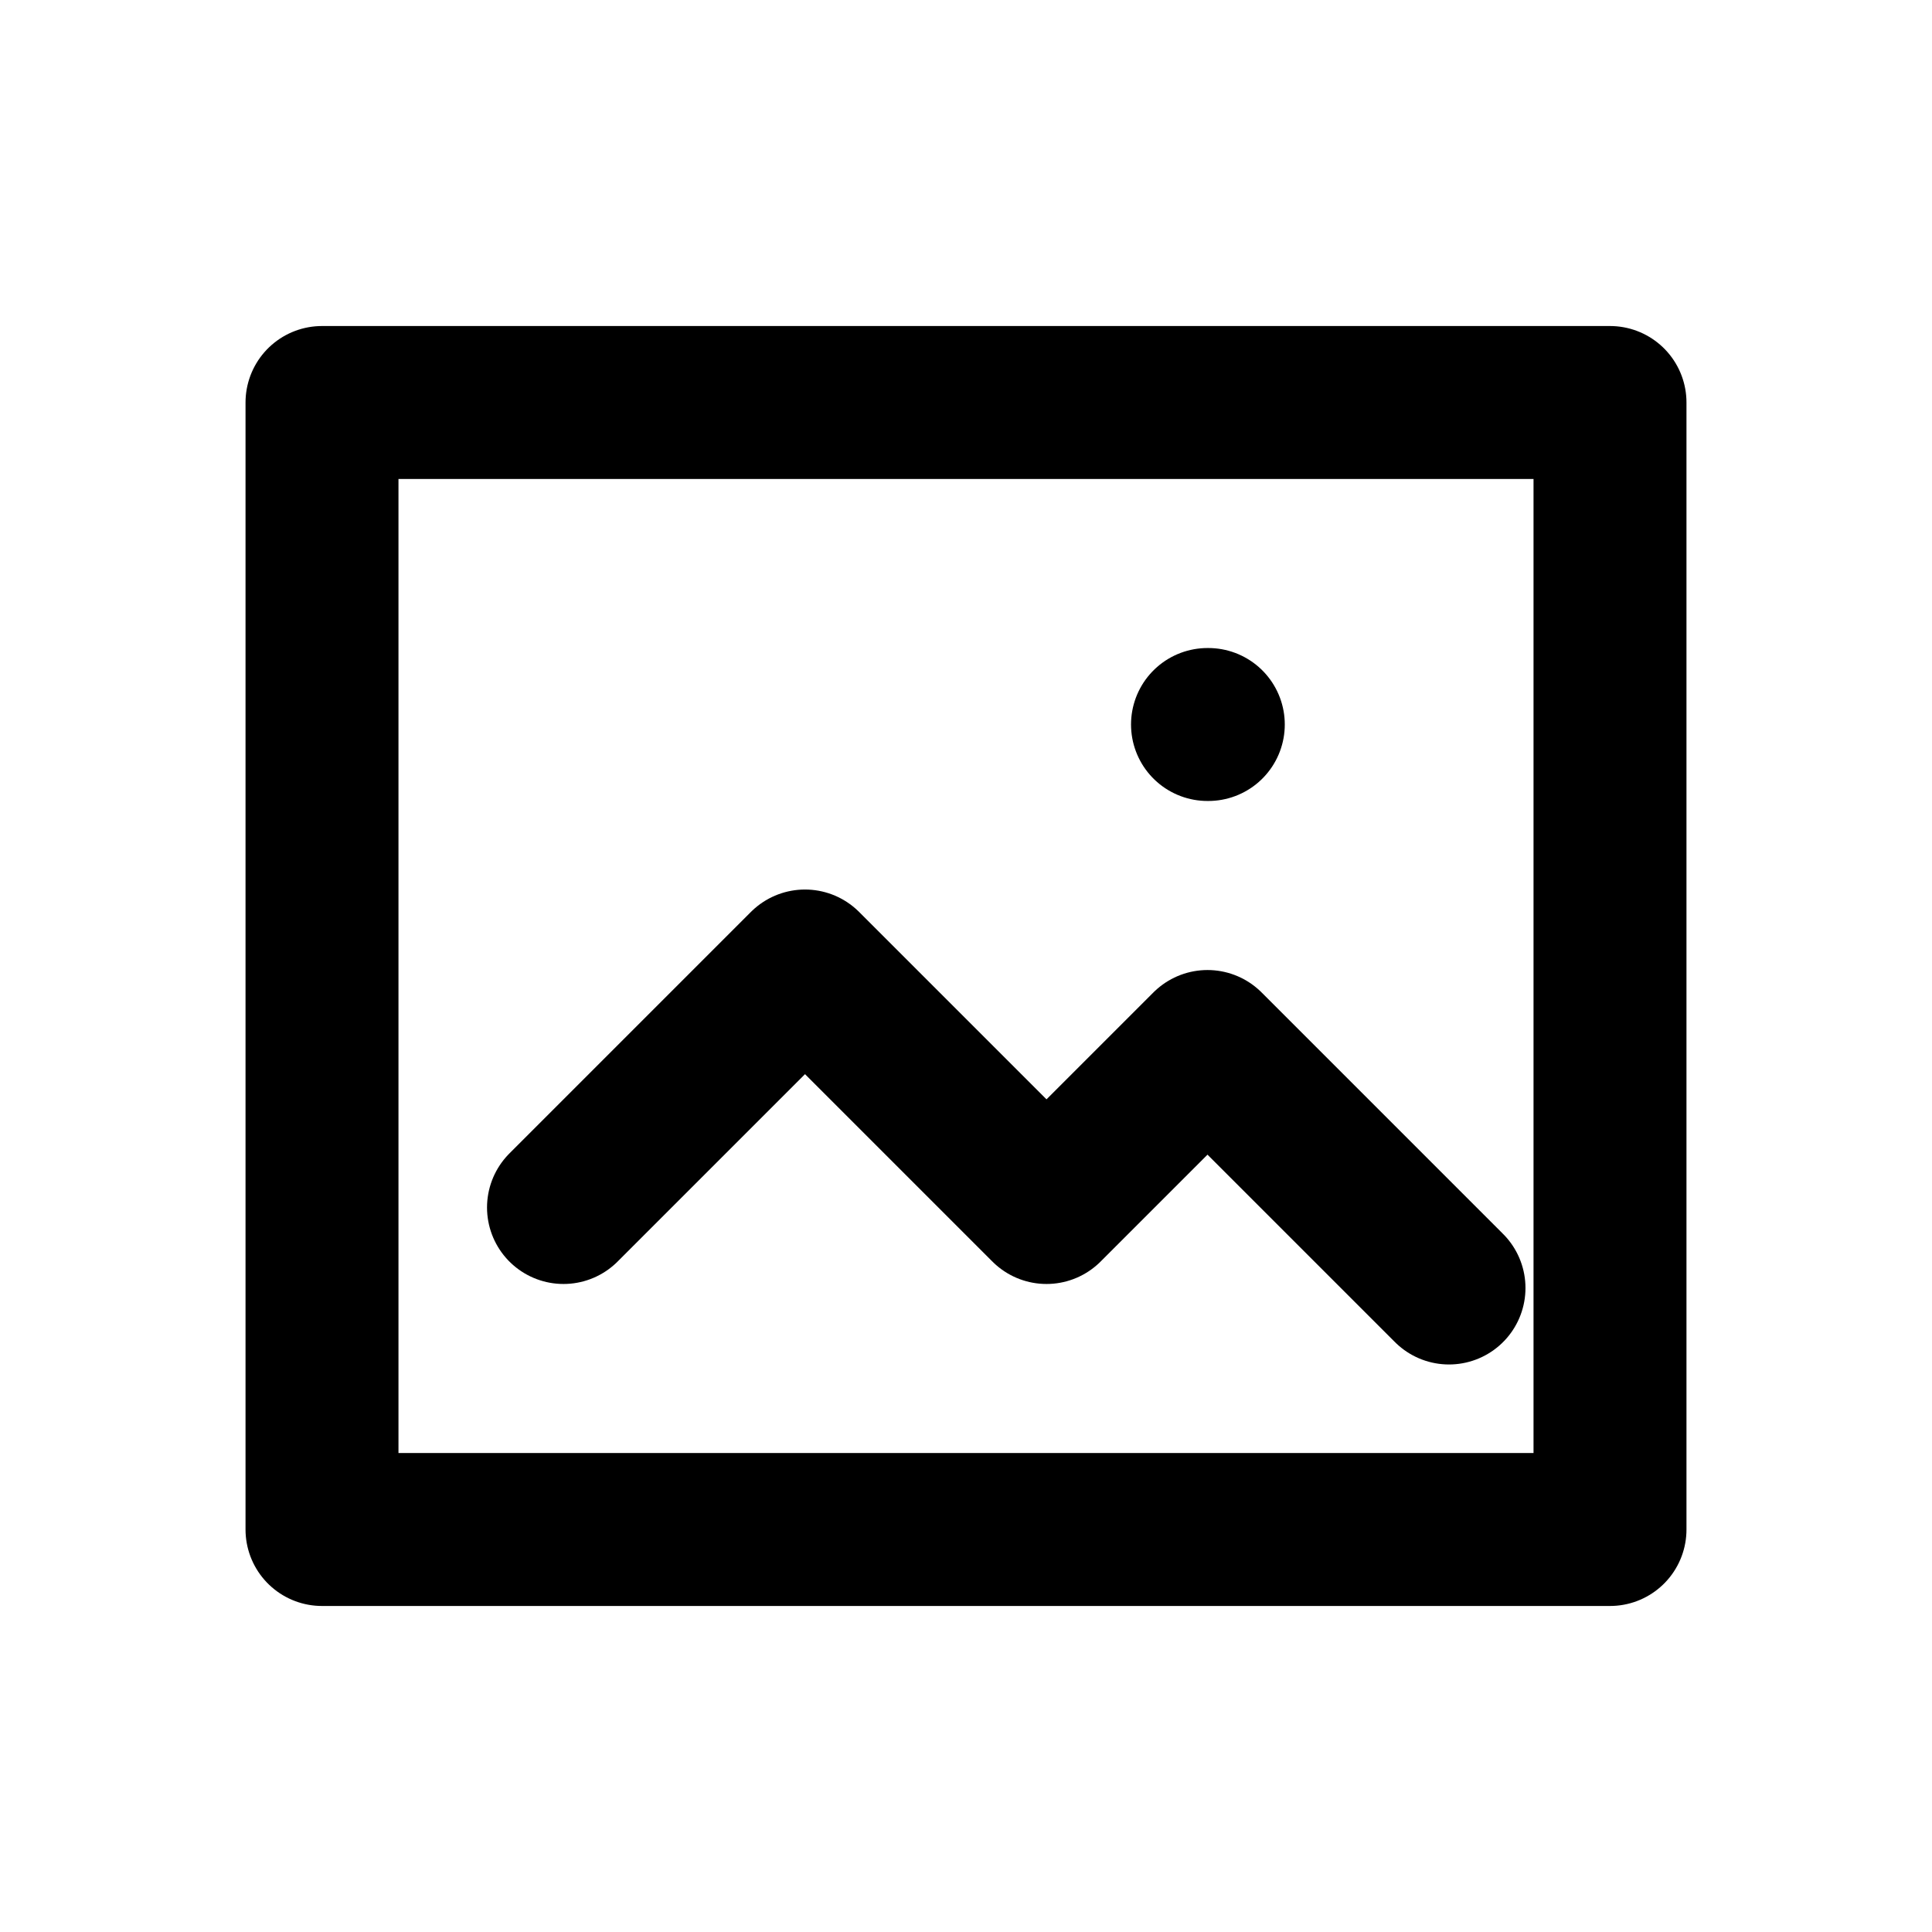
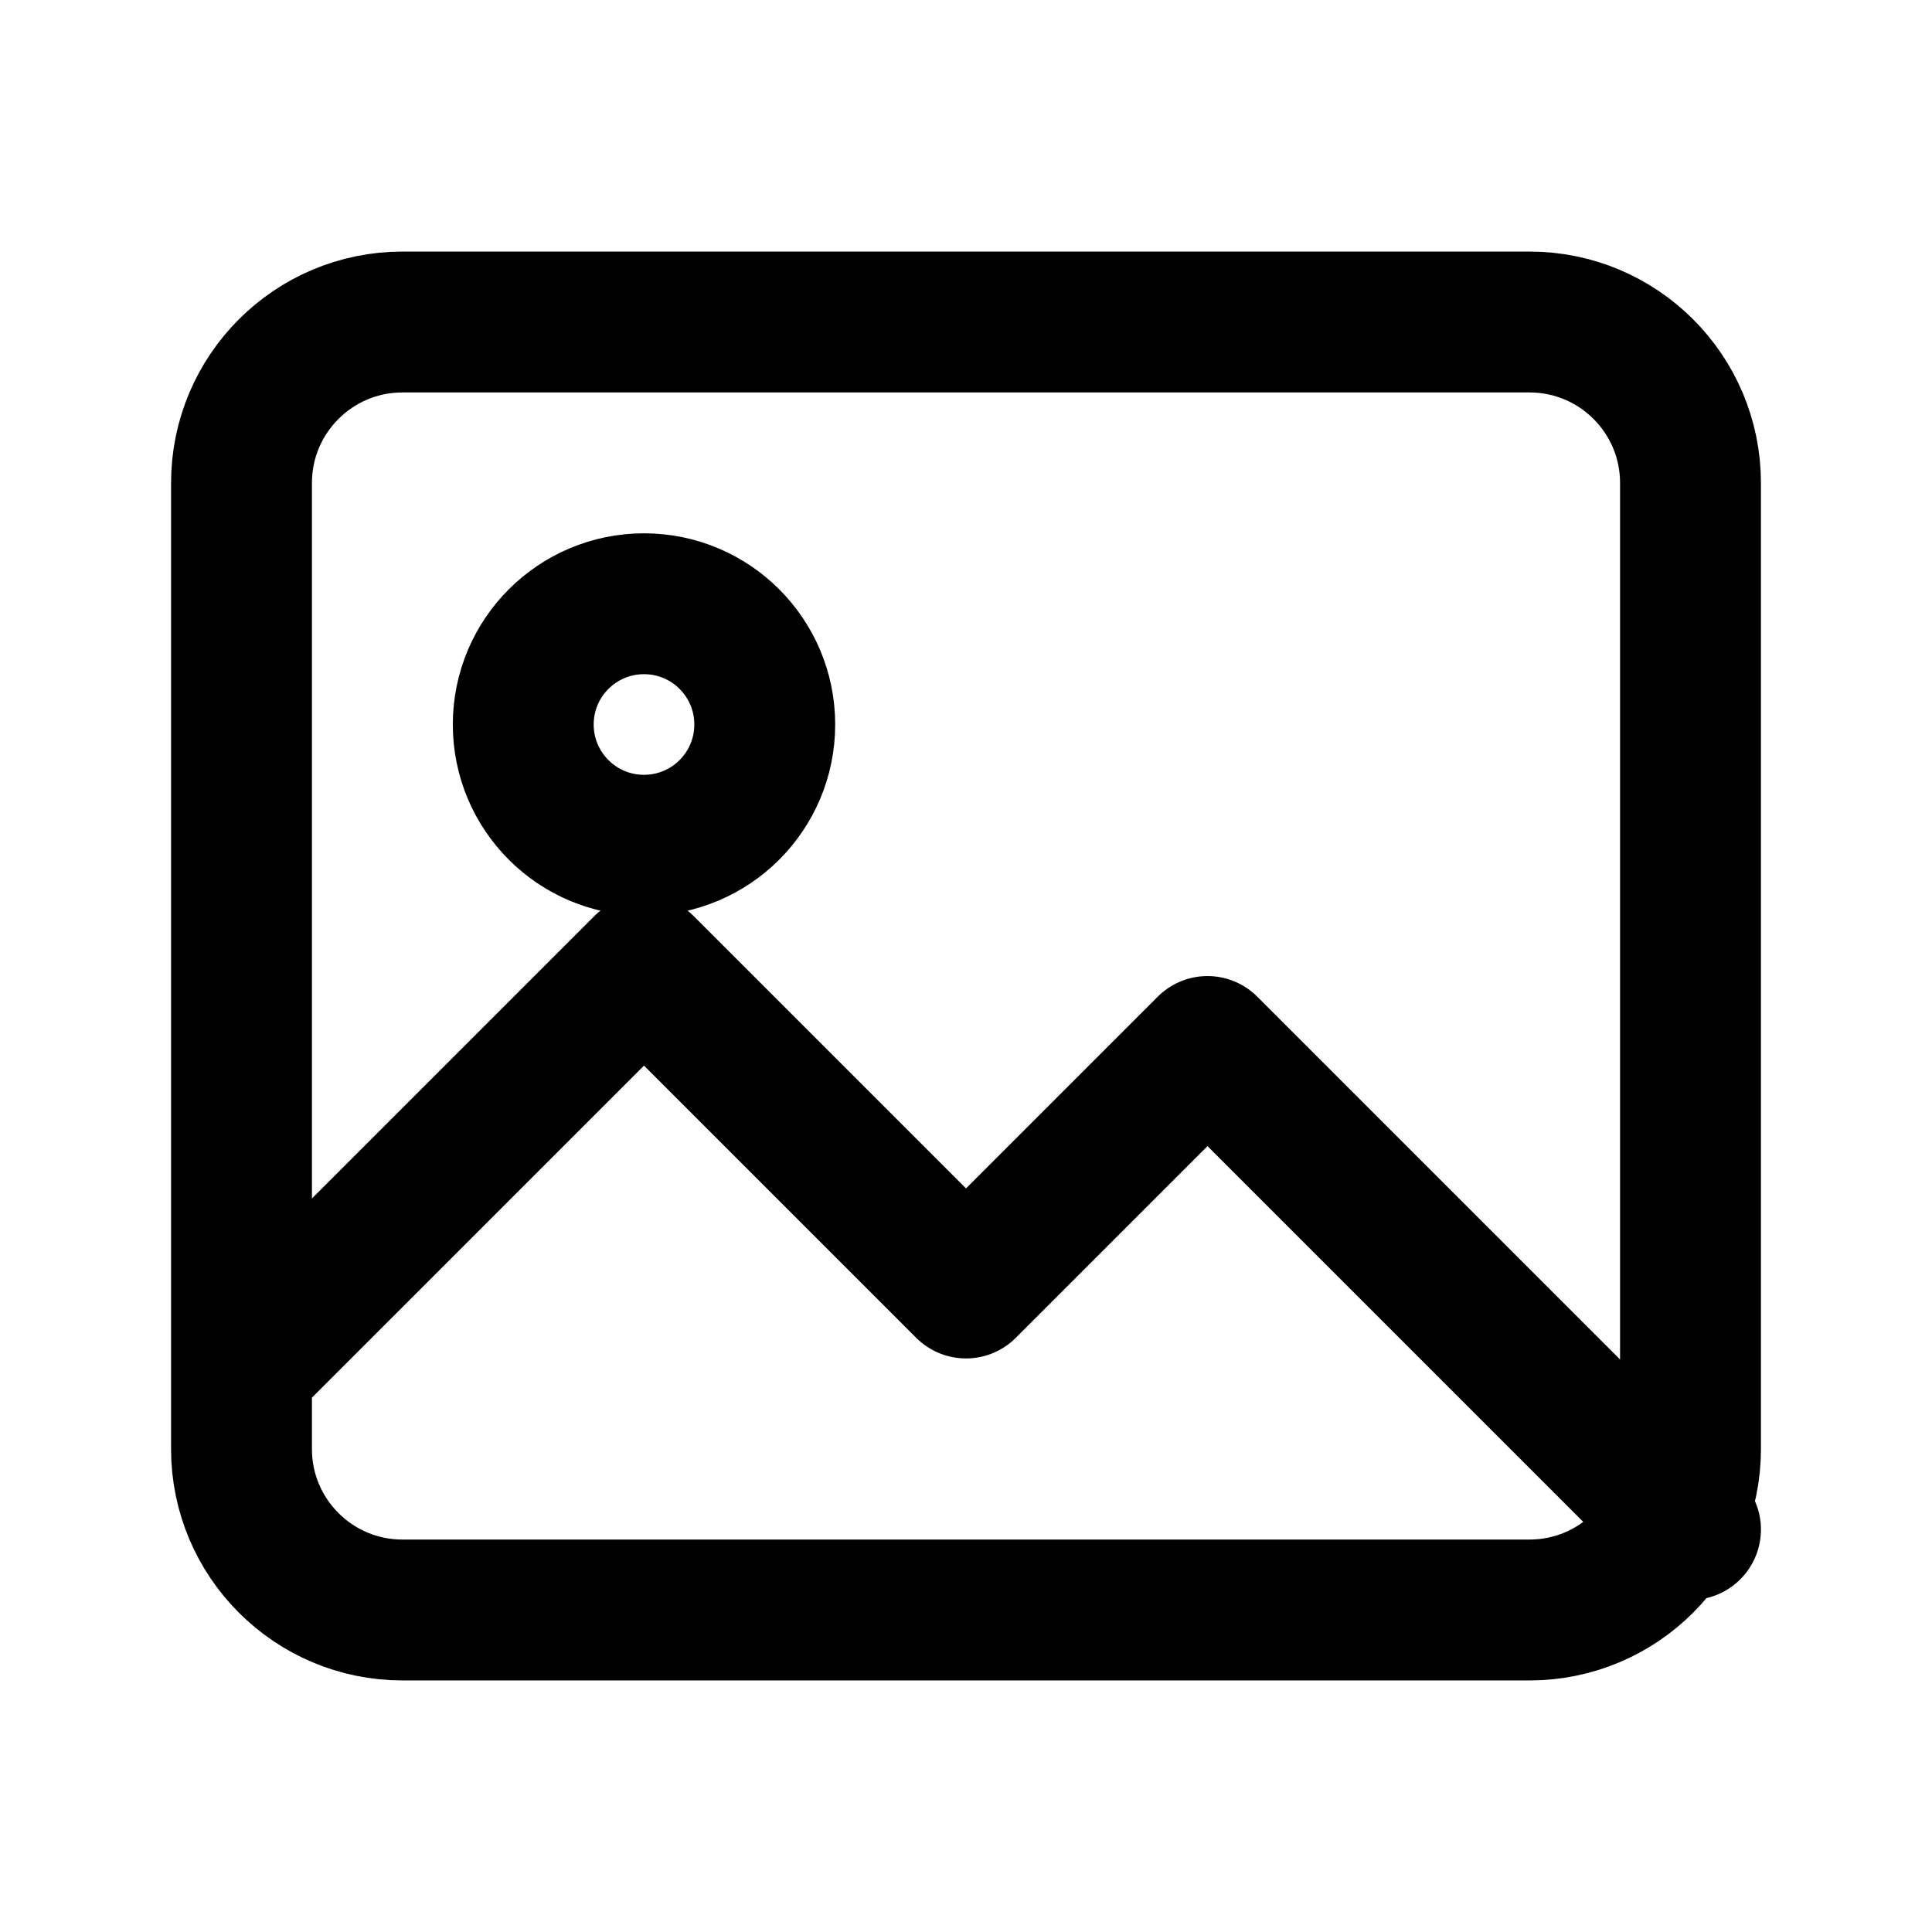
- <svg viewBox="0 0 24 24" fill="none" stroke="currentColor" stroke-width="1.9" stroke-linecap="round" stroke-linejoin="round">
-   <path d="M4 5h16v14H4V5Zm3 10 3-3 3 3 2-2 3 3M15 9h.01" />
+ <svg viewBox="0 0 24 24" fill="none" stroke="currentColor" stroke-width="1.75" stroke-linecap="round" stroke-linejoin="round">
+   <path d="M5 4h14a2 2 0 0 1 2 2v12a2 2 0 0 1 -2 2h-14a2 2 0 0 1 -2 -2V6a2 2 0 0 1 2 -2ZM9.5 9a1.5 1.5 0 1 0 -3.0 0a1.5 1.5 0 1 0 3.0 0ZM3 17l5-5 4 4 3-3 6 6" />
</svg>
